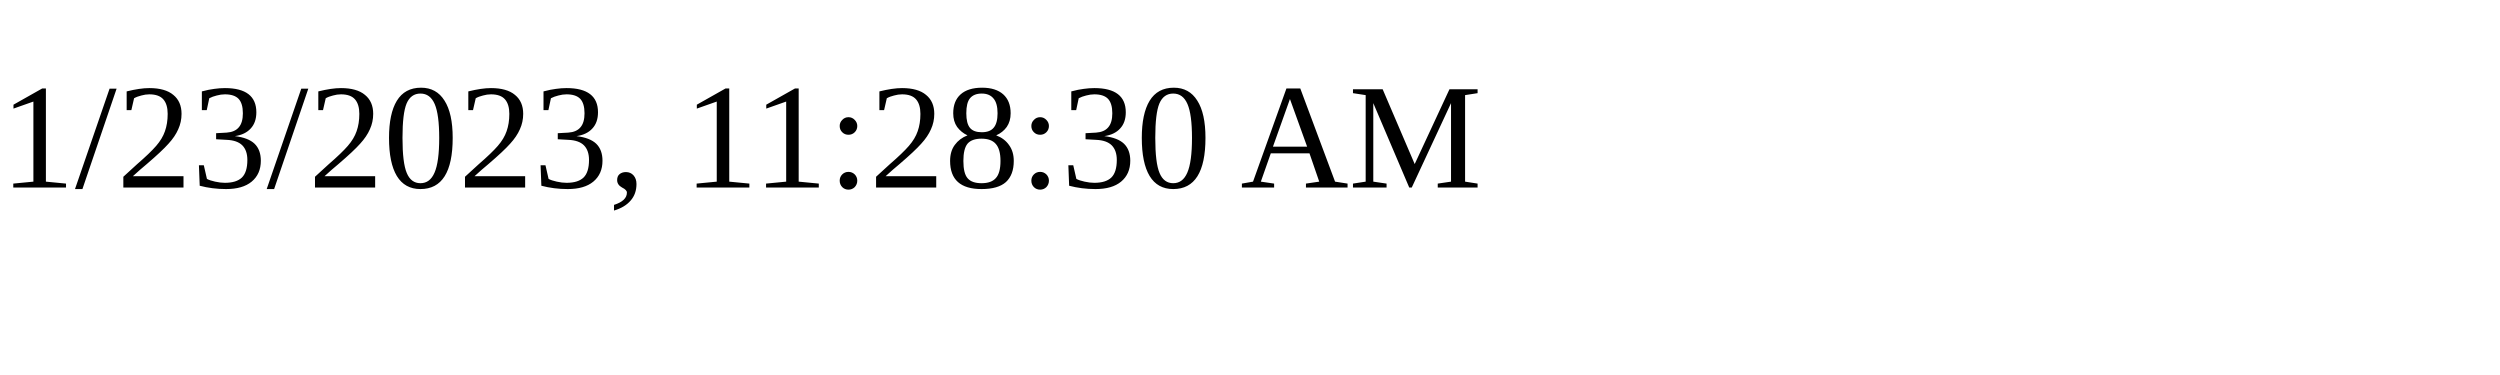
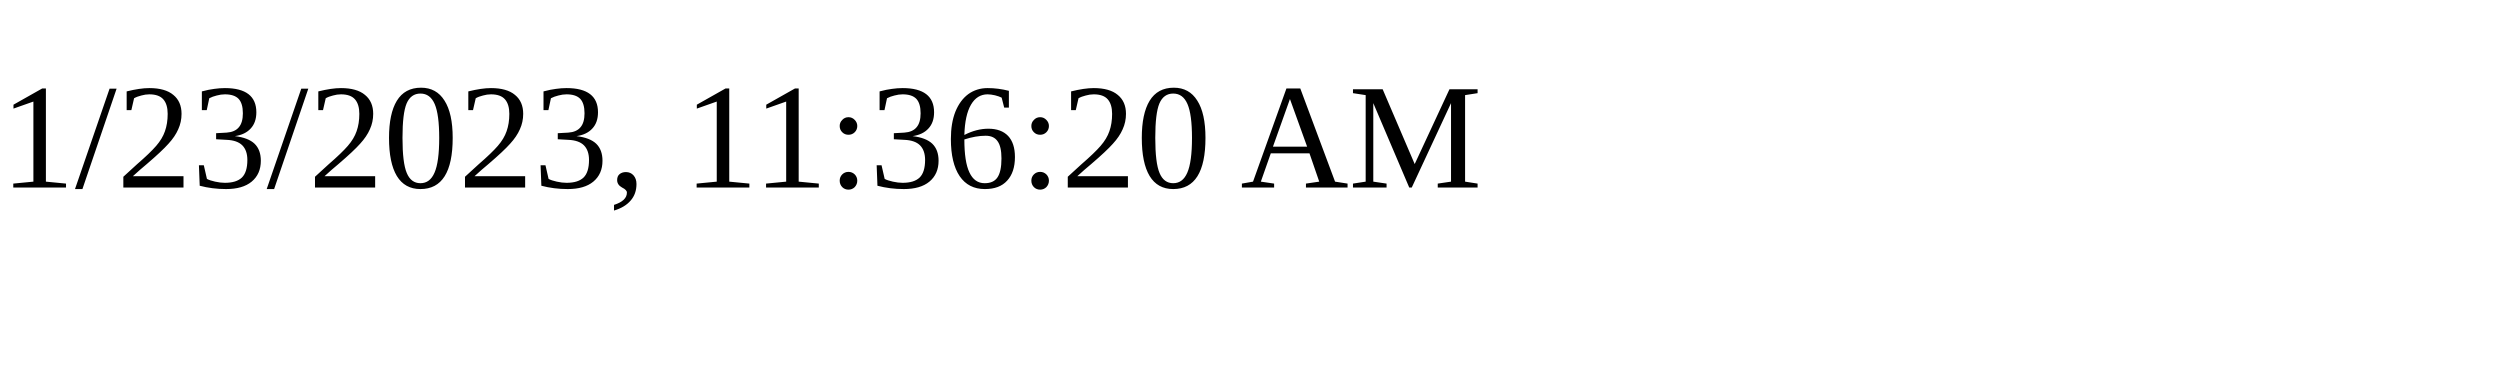
<svg xmlns="http://www.w3.org/2000/svg" height="30" width="200">
-   <text x="0" y="15">1/23/2023, 11:28:30 AM</text>
+   <text x="0" y="15">1/23/2023, 11:36:20 AM</text>
</svg>
